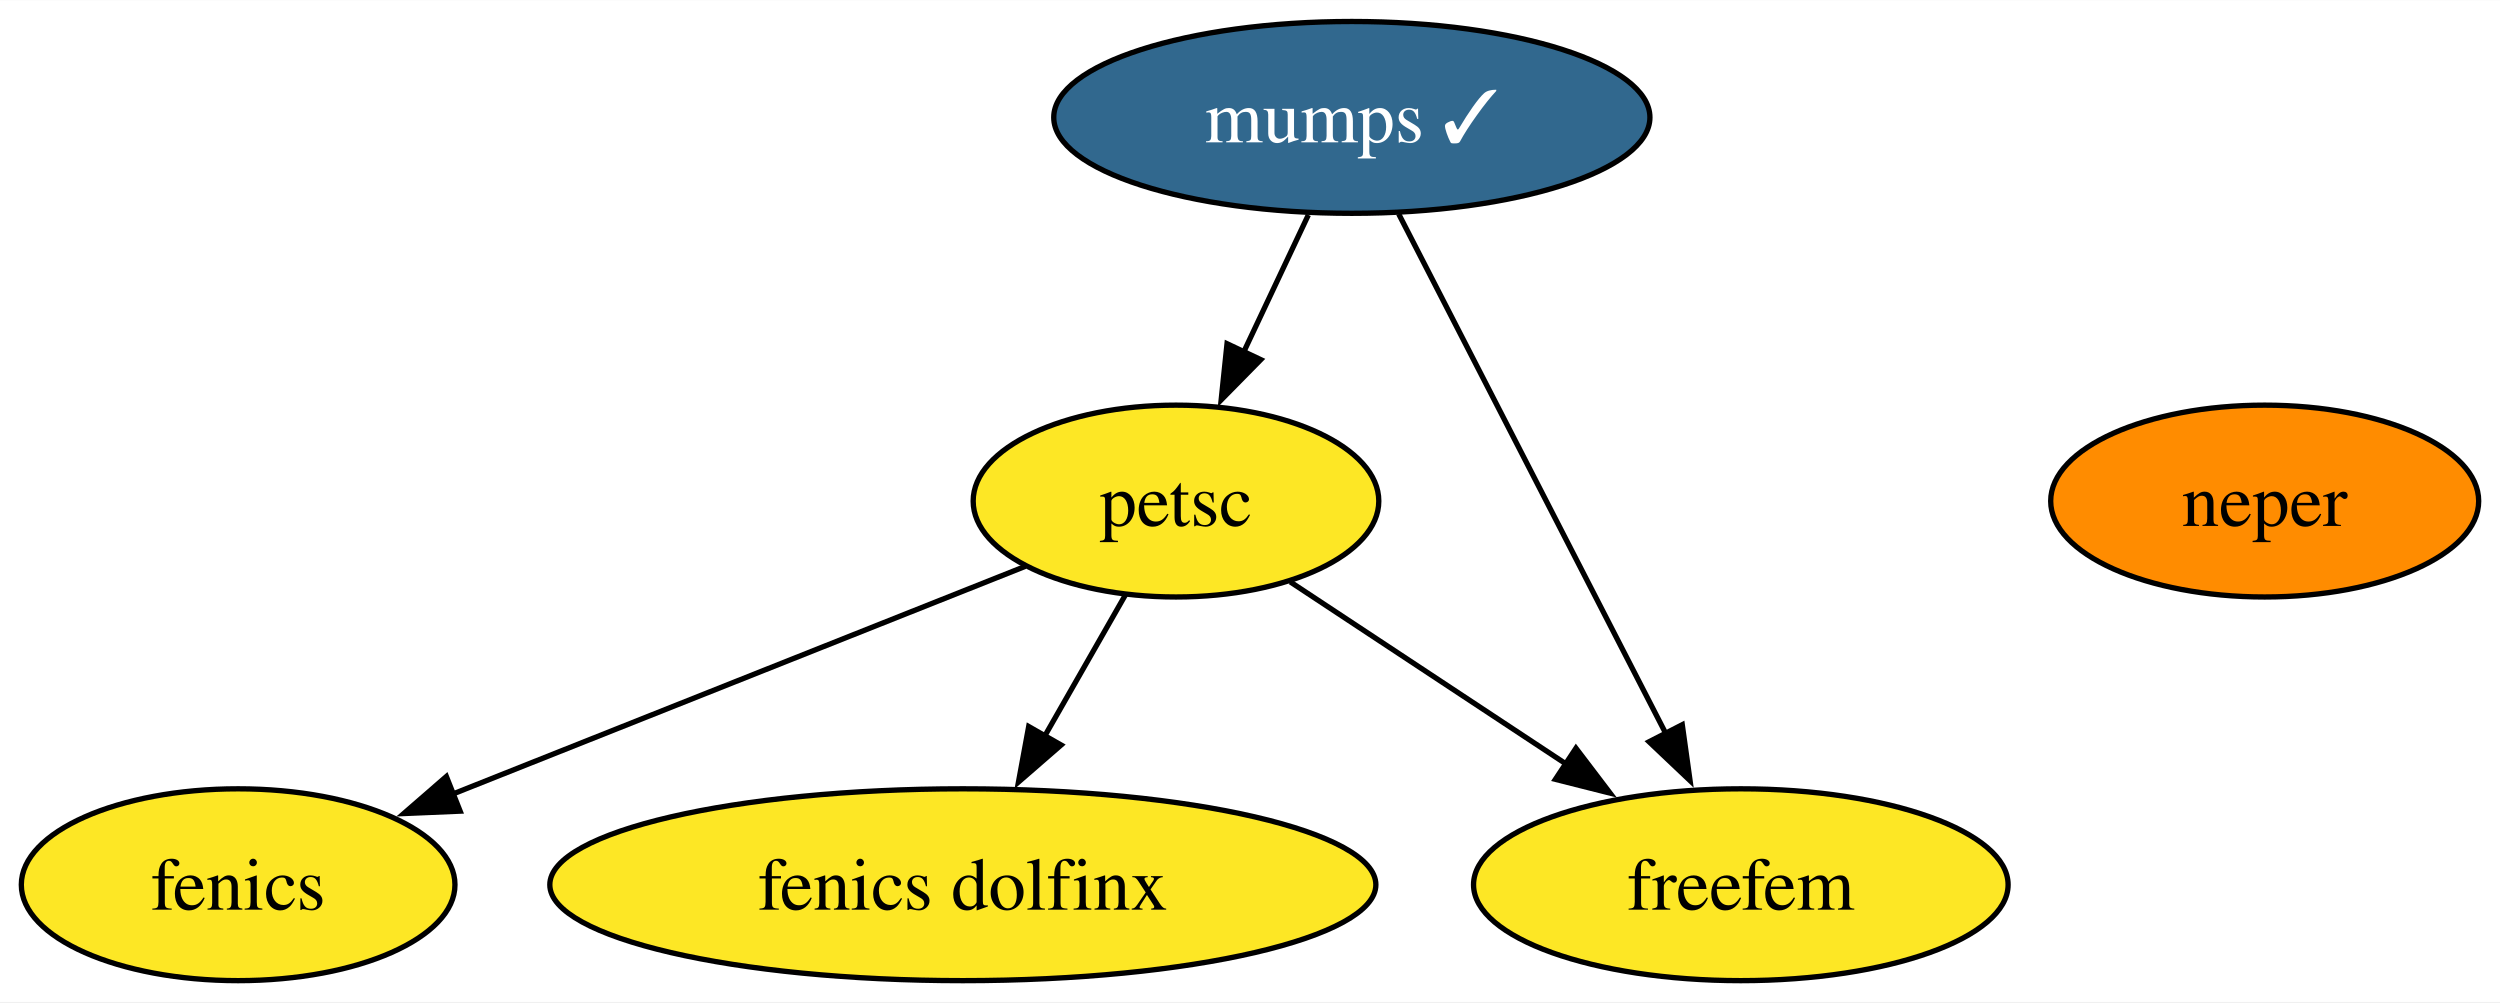
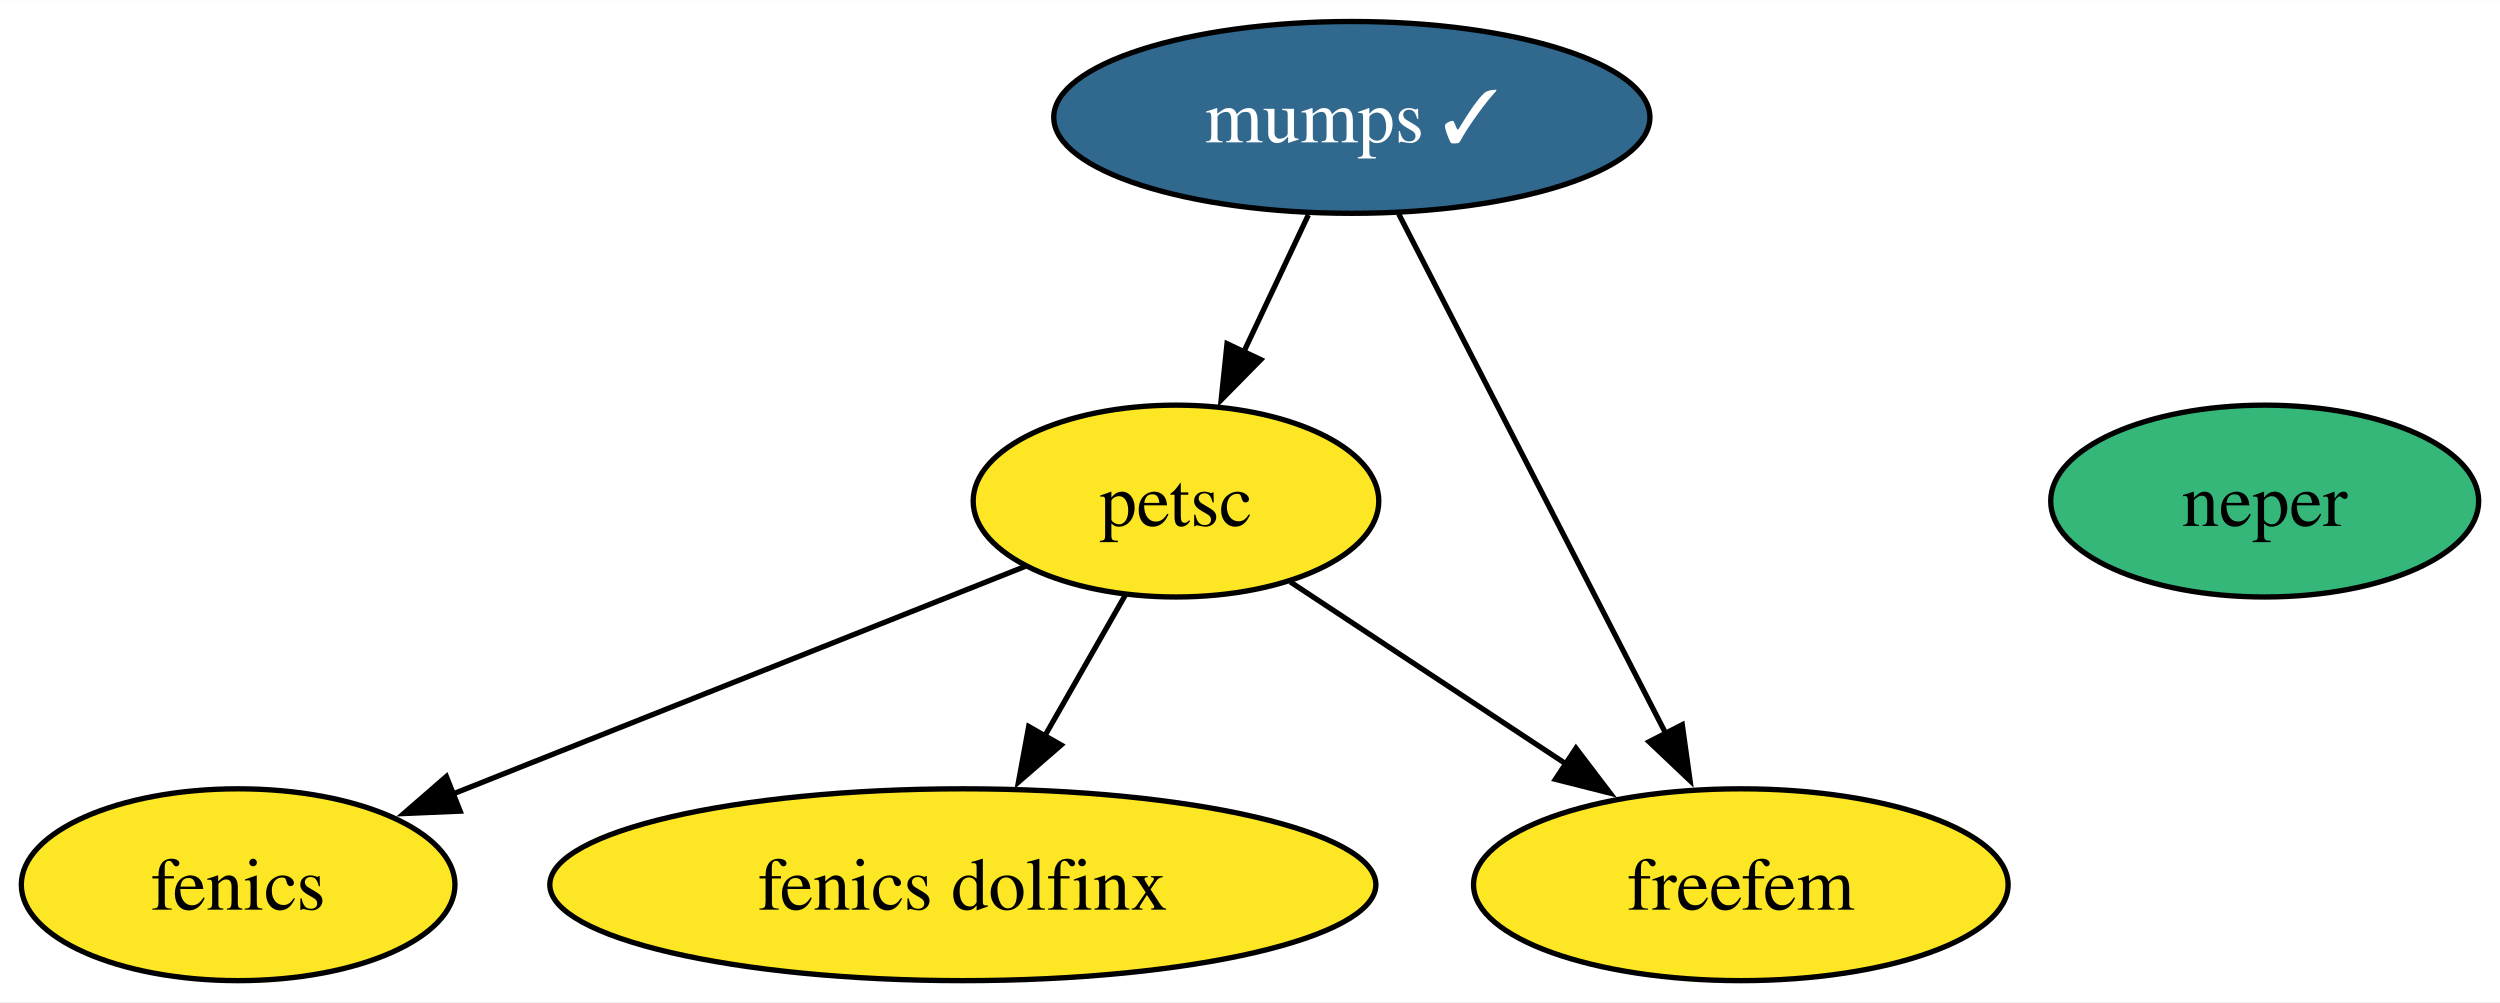
<svg xmlns="http://www.w3.org/2000/svg" xmlns:xlink="http://www.w3.org/1999/xlink" width="469pt" height="188pt" viewBox="0.00 0.00 469.16 188.00">
  <g id="graph0" class="graph" transform="scale(1 1) rotate(0) translate(4 184)">
    <polygon fill="white" stroke="none" points="-4,4 -4,-184 465.16,-184 465.16,4 -4,4" />
    <g id="node1" class="node">
      <g id="a_node1">
        <a xlink:href="https://github.com/conda-forge/fenics-feedstock" xlink:title="fenics">
          <ellipse fill="#fde725" stroke="black" cx="40.69" cy="-18" rx="40.69" ry="18" />
          <text text-anchor="middle" x="40.69" y="-13.32" font-family="Times,serif" font-size="14.00">fenics</text>
        </a>
      </g>
    </g>
    <g id="node2" class="node">
      <g id="a_node2">
        <a xlink:href="https://github.com/conda-forge/mumps-feedstock/pull/130" xlink:title="mumps ✓">
          <ellipse fill="#31688e" stroke="black" cx="249.69" cy="-162" rx="55.94" ry="18" />
          <text text-anchor="middle" x="249.69" y="-157.32" font-family="Times,serif" font-size="14.00" fill="white">mumps ✓</text>
        </a>
      </g>
    </g>
    <g id="node3" class="node">
      <g id="a_node3">
        <a xlink:href="https://github.com/conda-forge/petsc-feedstock" xlink:title="petsc">
          <ellipse fill="#fde725" stroke="black" cx="216.69" cy="-90" rx="38.06" ry="18" />
          <text text-anchor="middle" x="216.69" y="-85.33" font-family="Times,serif" font-size="14.00">petsc</text>
        </a>
      </g>
    </g>
    <g id="edge2" class="edge">
      <path fill="none" stroke="black" d="M241.53,-143.7C237.88,-135.95 233.49,-126.64 229.42,-118.02" />
      <polygon fill="black" stroke="black" points="232.6,-116.54 225.17,-108.99 226.27,-119.53 232.6,-116.54" />
    </g>
    <g id="node6" class="node">
      <g id="a_node6">
        <a xlink:href="https://github.com/conda-forge/freefem-feedstock" xlink:title="freefem">
          <ellipse fill="#fde725" stroke="black" cx="322.69" cy="-18" rx="50.16" ry="18" />
          <text text-anchor="middle" x="322.69" y="-13.32" font-family="Times,serif" font-size="14.00">freefem</text>
        </a>
      </g>
    </g>
    <g id="edge1" class="edge">
      <path fill="none" stroke="black" d="M258.49,-143.87C270.93,-119.67 293.79,-75.21 308.6,-46.39" />
      <polygon fill="black" stroke="black" points="311.7,-48.03 313.16,-37.54 305.47,-44.83 311.7,-48.03" />
    </g>
    <g id="edge3" class="edge">
      <path fill="none" stroke="black" d="M188.41,-77.75C159.34,-66.19 113.8,-48.08 80.97,-35.02" />
      <polygon fill="black" stroke="black" points="82.35,-31.81 71.77,-31.36 79.77,-38.31 82.35,-31.81" />
    </g>
    <g id="node5" class="node">
      <g id="a_node5">
        <a xlink:href="https://github.com/conda-forge/fenics-dolfinx-feedstock" xlink:title="fenics dolfinx">
          <ellipse fill="#fde725" stroke="black" cx="176.69" cy="-18" rx="77.51" ry="18" />
          <text text-anchor="middle" x="176.69" y="-13.32" font-family="Times,serif" font-size="14.00">fenics dolfinx</text>
        </a>
      </g>
    </g>
    <g id="edge4" class="edge">
      <path fill="none" stroke="black" d="M207.21,-72.41C202.69,-64.51 197.17,-54.85 192.08,-45.94" />
      <polygon fill="black" stroke="black" points="195.13,-44.22 187.13,-37.27 189.05,-47.69 195.13,-44.22" />
    </g>
    <g id="edge5" class="edge">
      <path fill="none" stroke="black" d="M238.14,-74.83C253,-65.02 273.08,-51.76 289.94,-40.63" />
      <polygon fill="black" stroke="black" points="291.75,-43.62 298.16,-35.19 287.89,-37.78 291.75,-43.62" />
    </g>
    <g id="node4" class="node">
      <g id="a_node4">
        <a xlink:href="https://github.com/conda-forge/neper-feedstock" xlink:title="neper">
-           <ellipse fill="#ff8c00" stroke="black" cx="421" cy="-90" rx="40.16" ry="18" />
+           <ellipse fill="#35b779" stroke="black" cx="421" cy="-90" rx="40.16" ry="18" />
          <text text-anchor="middle" x="421" y="-85.33" font-family="Times,serif" font-size="14.00">neper</text>
        </a>
      </g>
    </g>
  </g>
</svg>
